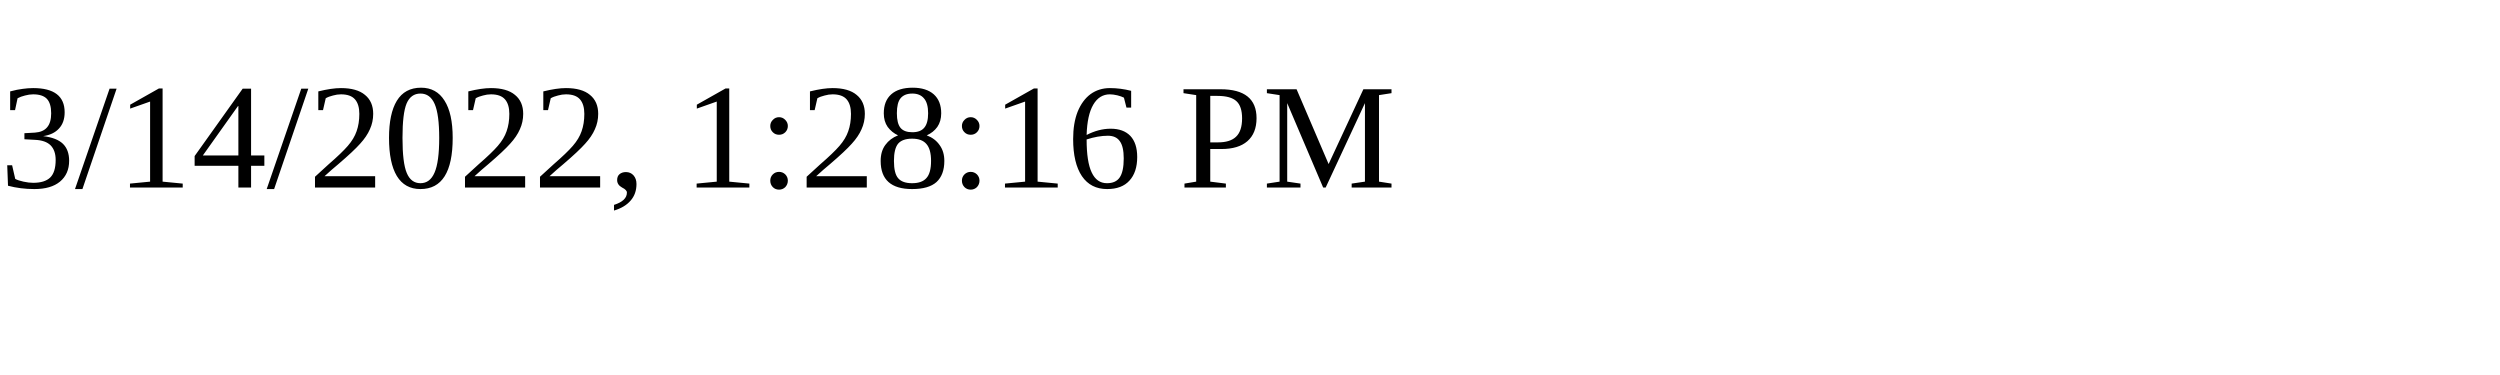
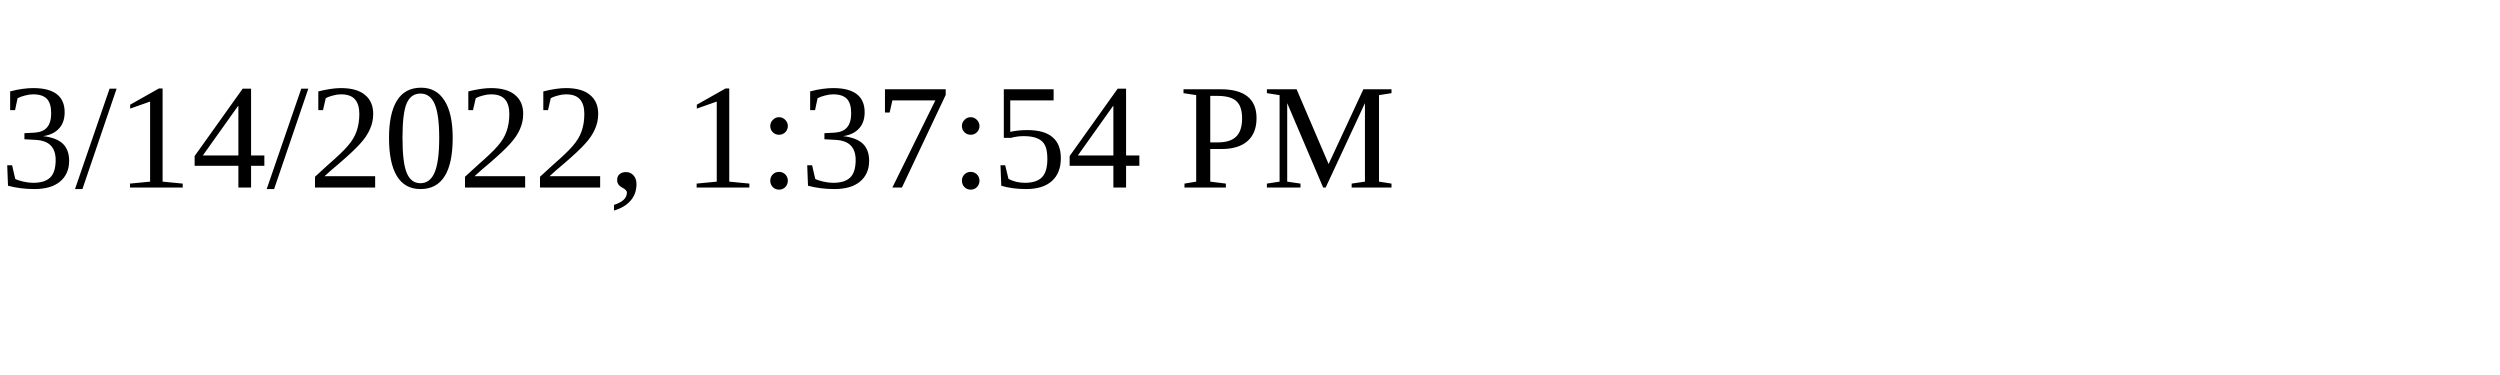
<svg xmlns="http://www.w3.org/2000/svg" height="30" width="200">
-   <text x="0" y="15">3/14/2022, 1:28:16 PM</text>
+   <text x="0" y="15">3/14/2022, 1:37:54 PM</text>
</svg>
